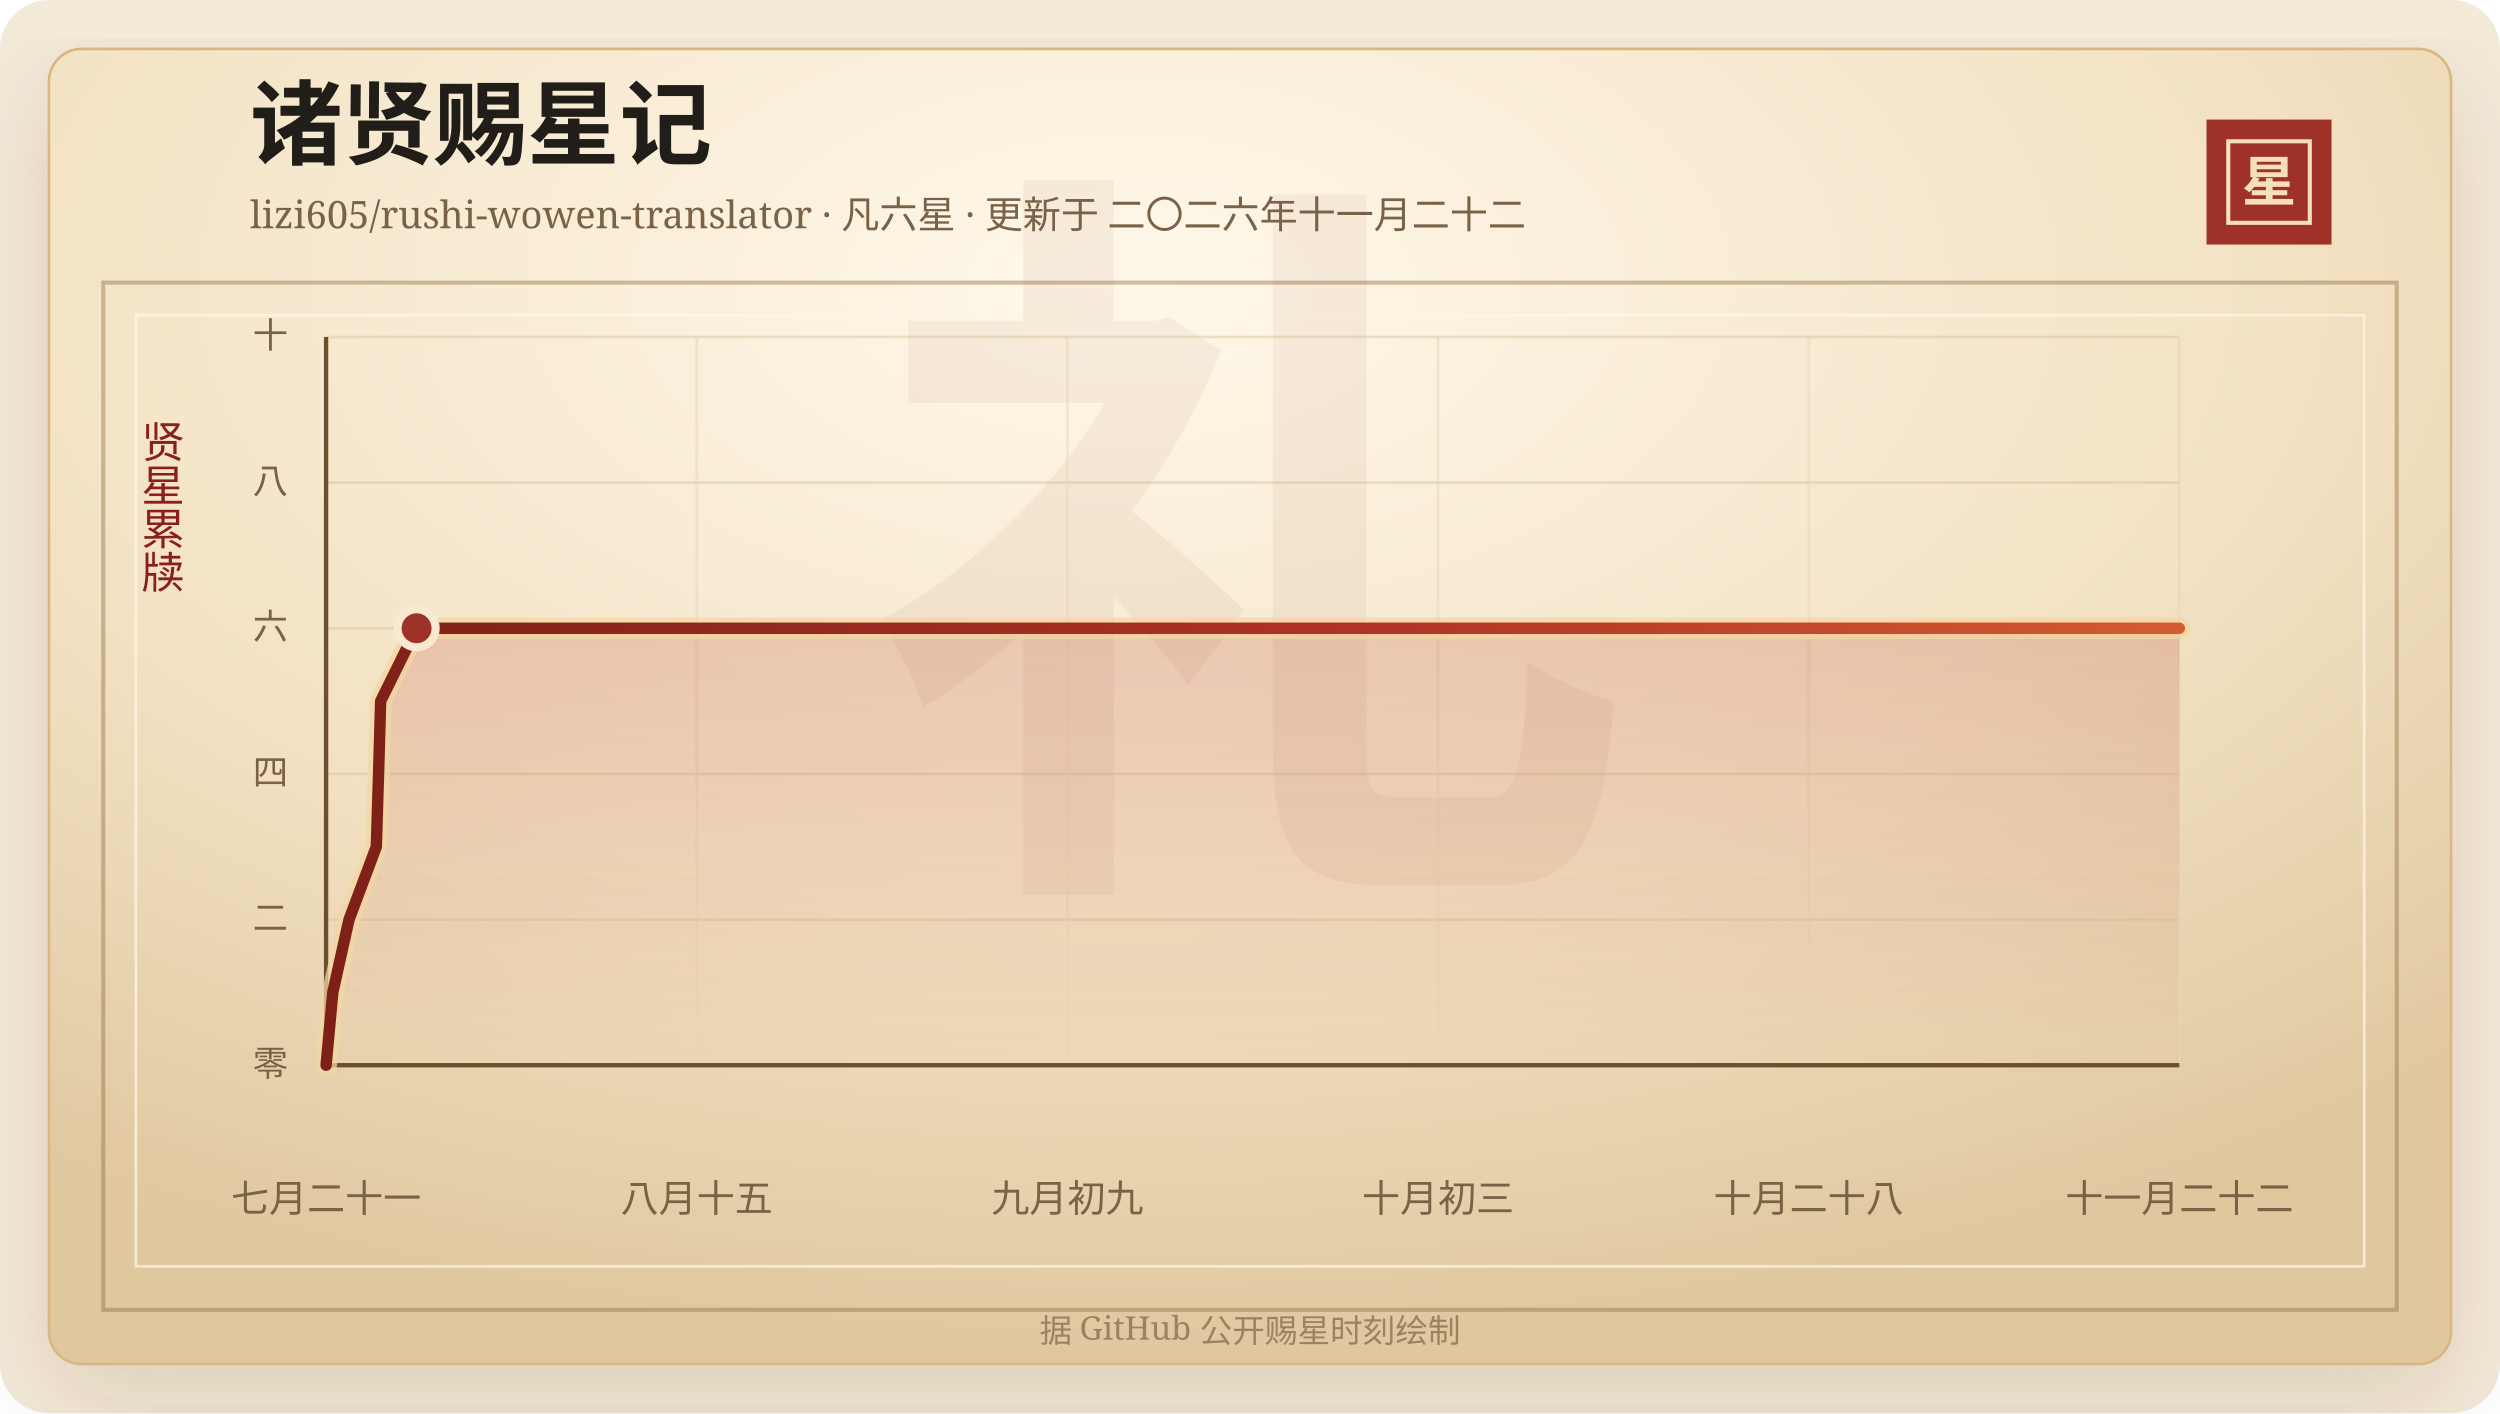
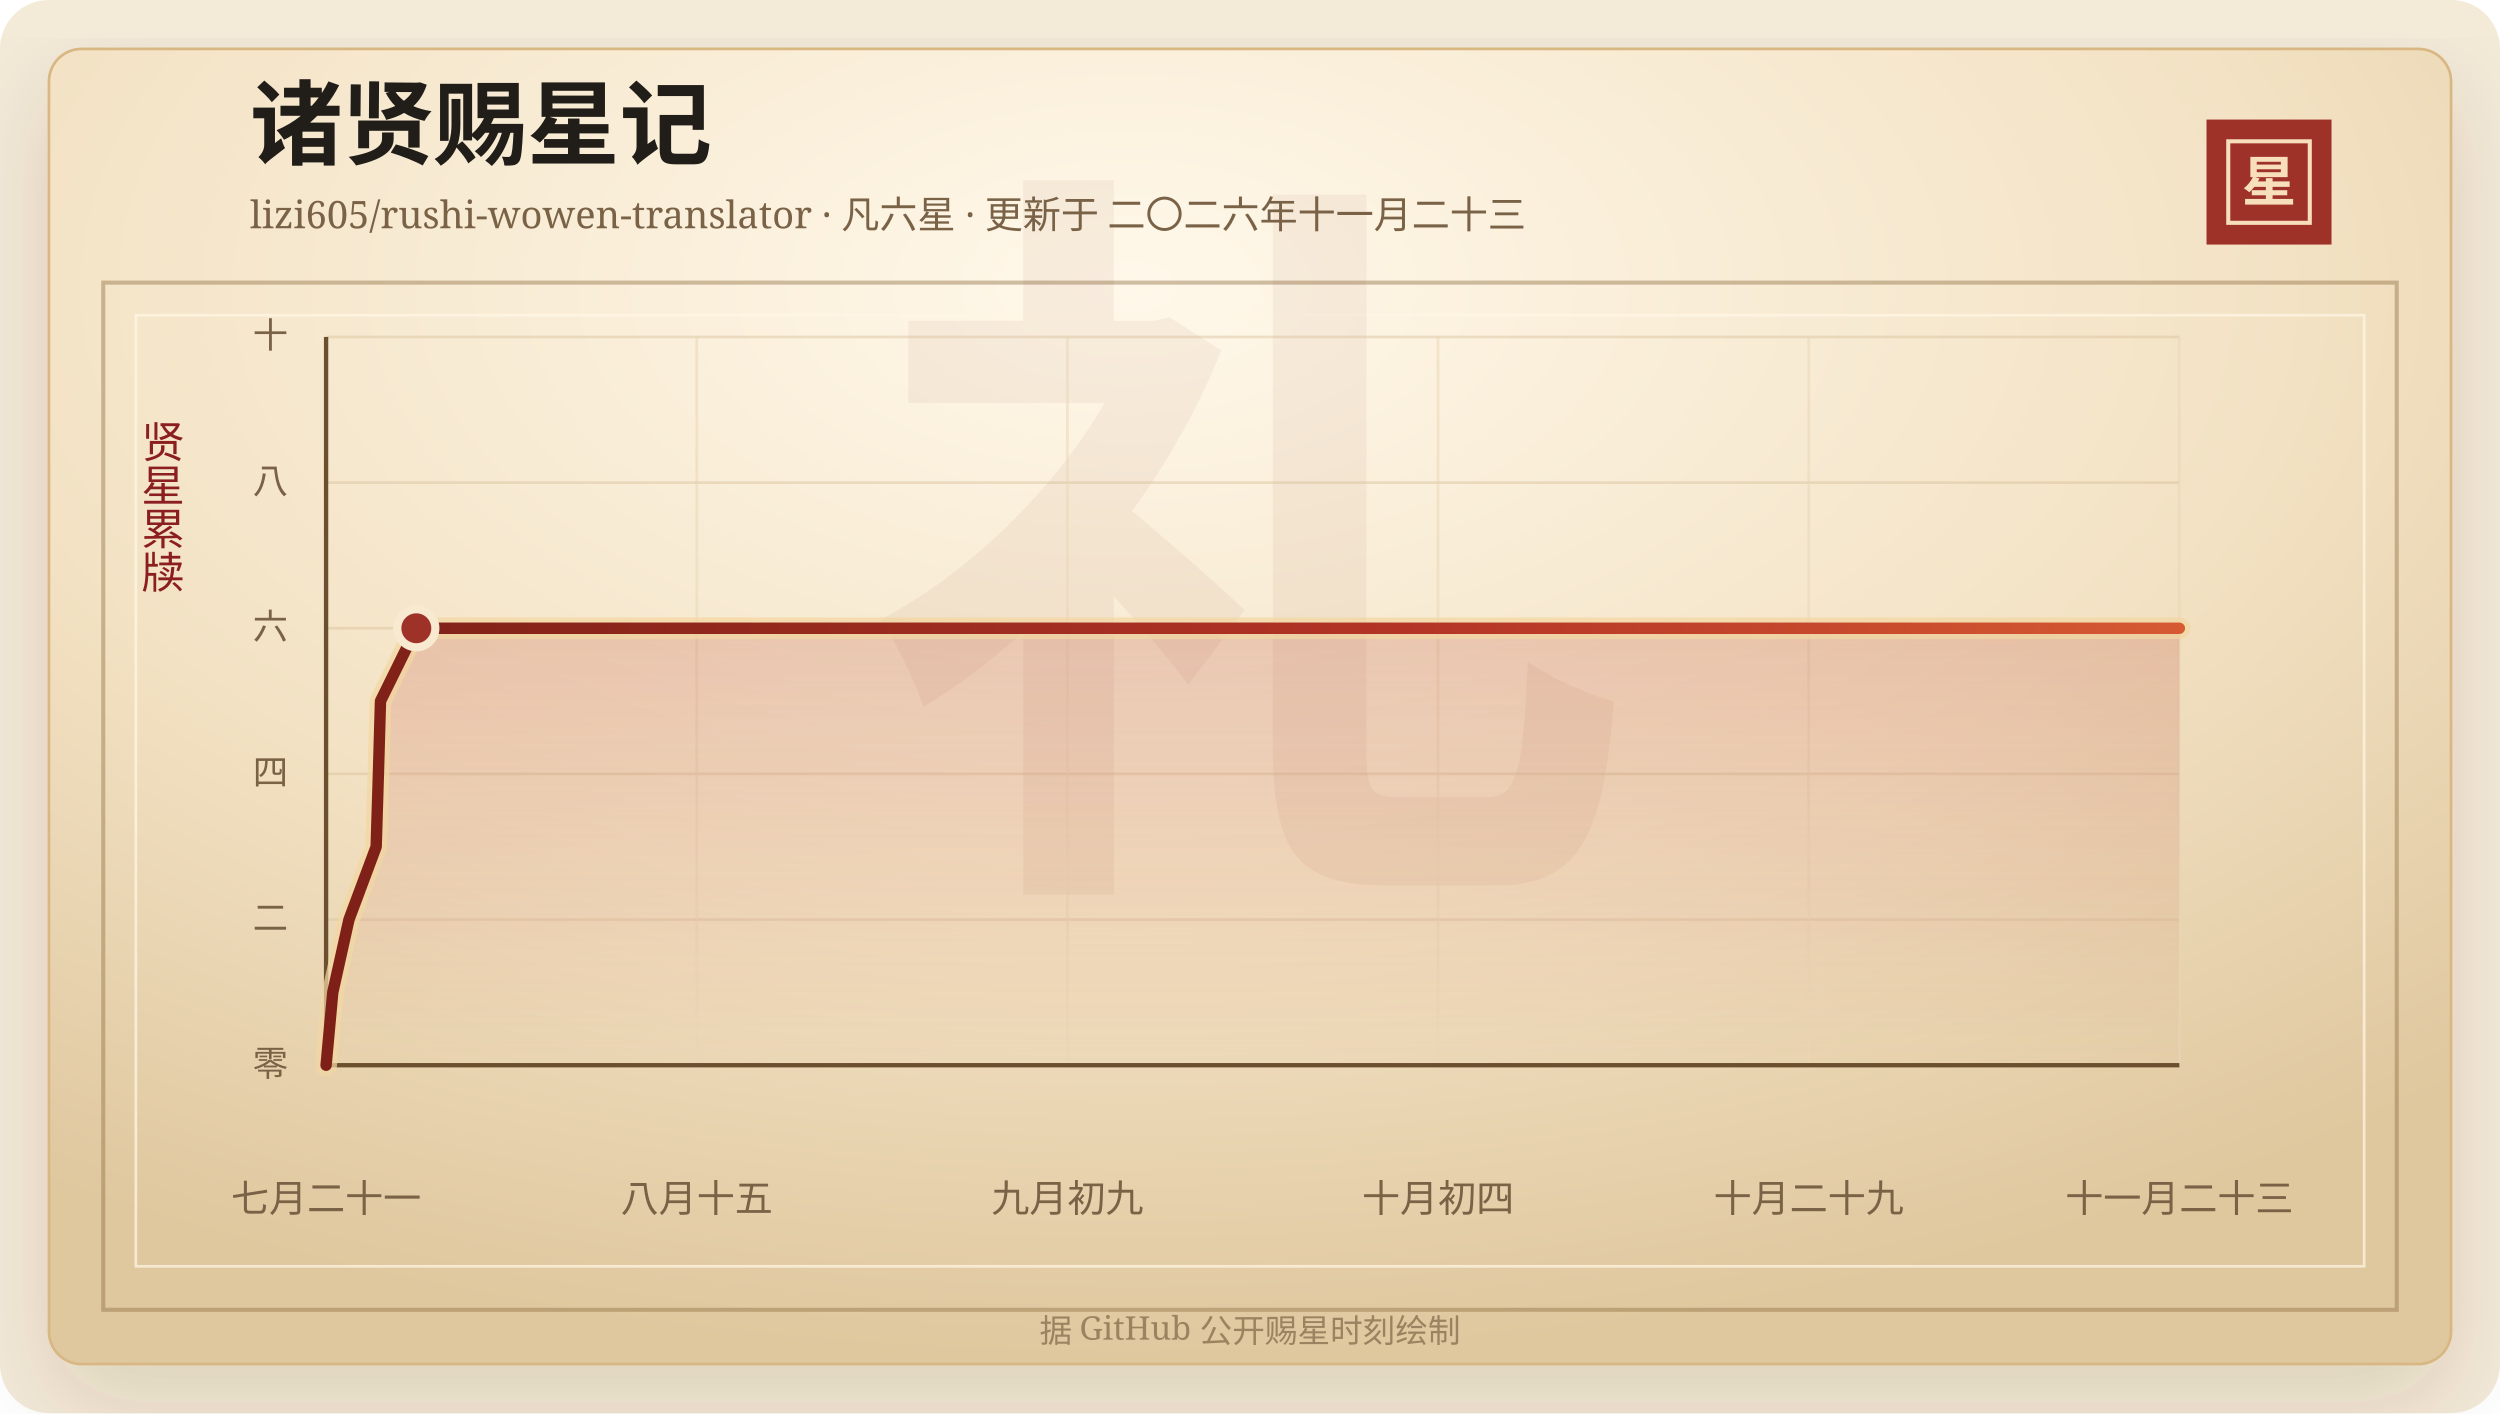
<svg xmlns="http://www.w3.org/2000/svg" width="920" height="520" viewBox="0 0 920 520" role="img" aria-labelledby="title desc">
  <defs>
    <linearGradient id="line" x1="0" x2="1" y1="0" y2="0">
      <stop offset="0%" stop-color="#7d2017" />
      <stop offset="58%" stop-color="#b33426" />
      <stop offset="100%" stop-color="#d65a32" />
    </linearGradient>
    <linearGradient id="area" x1="0" x2="0" y1="0" y2="1">
      <stop offset="0%" stop-color="#b33426" stop-opacity="0.2" />
      <stop offset="100%" stop-color="#b33426" stop-opacity="0" />
    </linearGradient>
    <radialGradient id="paper" cx="45%" cy="18%" r="82%">
      <stop offset="0%" stop-color="#fff8ea" />
      <stop offset="58%" stop-color="#f3e2c4" />
      <stop offset="100%" stop-color="#dfc79e" />
    </radialGradient>
    <filter id="shadow" x="-20%" y="-20%" width="140%" height="140%">
      <feDropShadow dx="0" dy="14" stdDeviation="18" flood-color="#3b2a20" flood-opacity="0.14" />
    </filter>
  </defs>
  <rect width="920" height="520" rx="18" fill="#f4ead8" />
  <rect x="18" y="18" width="884" height="484" rx="12" fill="url(#paper)" stroke="#d8b783" filter="url(#shadow)" />
  <rect x="38" y="104" width="844" height="378" fill="none" stroke="#8c6b3f" stroke-opacity="0.42" stroke-width="1.5" />
  <rect x="50" y="116" width="820" height="350" fill="none" stroke="#fff7e5" stroke-opacity="0.72" />
  <text x="460" y="304" text-anchor="middle" fill="#8c342a" fill-opacity="0.06" font-family="Songti SC, STSong, SimSun, serif" font-size="280" font-weight="700">礼</text>
  <text x="92" y="58" fill="#211d18" font-family="Songti SC, STSong, SimSun, serif" font-size="34" font-weight="700">诸贤赐星记</text>
-   <text x="92" y="84" fill="#7a6247" font-family="Songti SC, STSong, SimSun, serif" font-size="14.0">lizi605/rushi-wowen-translator · 凡六星 · 更新于 二〇二六年十一月二十二</text>
+   <text x="92" y="84" fill="#7a6247" font-family="Songti SC, STSong, SimSun, serif" font-size="14.0">lizi605/rushi-wowen-translator · 凡六星 · 更新于 二〇二六年十一月二十三</text>
  <rect x="812" y="44" width="46" height="46" fill="#9e3228" />
  <rect x="820" y="52" width="30" height="30" fill="none" stroke="#f6dfba" stroke-width="1.5" />
  <text x="835" y="74" text-anchor="middle" fill="#f6dfba" font-family="Songti SC, STSong, SimSun, serif" font-size="20" font-weight="700">星</text>
  <text x="60" y="166" text-anchor="middle" fill="#8b1e1e" font-family="Songti SC, STSong, SimSun, serif" font-size="16" writing-mode="vertical-rl">贤星累牍</text>
  <line x1="120" y1="392.00" x2="802" y2="392.00" stroke="#d9c29e" stroke-opacity="0.48" />
  <text x="106" y="396.00" text-anchor="end" fill="#7a6247" font-family="Songti SC, STSong, SimSun, serif" font-size="13">零</text>
  <line x1="120" y1="338.40" x2="802" y2="338.40" stroke="#d9c29e" stroke-opacity="0.48" />
  <text x="106" y="342.40" text-anchor="end" fill="#7a6247" font-family="Songti SC, STSong, SimSun, serif" font-size="13">二</text>
  <line x1="120" y1="284.80" x2="802" y2="284.80" stroke="#d9c29e" stroke-opacity="0.48" />
  <text x="106" y="288.80" text-anchor="end" fill="#7a6247" font-family="Songti SC, STSong, SimSun, serif" font-size="13">四</text>
  <line x1="120" y1="231.20" x2="802" y2="231.20" stroke="#d9c29e" stroke-opacity="0.48" />
  <text x="106" y="235.20" text-anchor="end" fill="#7a6247" font-family="Songti SC, STSong, SimSun, serif" font-size="13">六</text>
  <line x1="120" y1="177.60" x2="802" y2="177.60" stroke="#d9c29e" stroke-opacity="0.48" />
  <text x="106" y="181.60" text-anchor="end" fill="#7a6247" font-family="Songti SC, STSong, SimSun, serif" font-size="13">八</text>
  <line x1="120" y1="124.00" x2="802" y2="124.00" stroke="#d9c29e" stroke-opacity="0.48" />
  <text x="106" y="128.00" text-anchor="end" fill="#7a6247" font-family="Songti SC, STSong, SimSun, serif" font-size="13">十</text>
  <line x1="120.00" y1="124" x2="120.00" y2="392" stroke="#ead6b7" stroke-opacity="0.54" />
  <text x="120.00" y="446" text-anchor="middle" fill="#7a6247" font-family="Songti SC, STSong, SimSun, serif" font-size="14">七月二十一</text>
  <line x1="256.40" y1="124" x2="256.40" y2="392" stroke="#ead6b7" stroke-opacity="0.54" />
  <text x="256.40" y="446" text-anchor="middle" fill="#7a6247" font-family="Songti SC, STSong, SimSun, serif" font-size="14">八月十五</text>
  <line x1="392.80" y1="124" x2="392.80" y2="392" stroke="#ead6b7" stroke-opacity="0.54" />
  <text x="392.80" y="446" text-anchor="middle" fill="#7a6247" font-family="Songti SC, STSong, SimSun, serif" font-size="14">九月初九</text>
  <line x1="529.20" y1="124" x2="529.20" y2="392" stroke="#ead6b7" stroke-opacity="0.54" />
-   <text x="529.20" y="446" text-anchor="middle" fill="#7a6247" font-family="Songti SC, STSong, SimSun, serif" font-size="14">十月初三</text>
+   <text x="529.20" y="446" text-anchor="middle" fill="#7a6247" font-family="Songti SC, STSong, SimSun, serif" font-size="14">十月初四</text>
  <line x1="665.60" y1="124" x2="665.60" y2="392" stroke="#ead6b7" stroke-opacity="0.54" />
-   <text x="665.60" y="446" text-anchor="middle" fill="#7a6247" font-family="Songti SC, STSong, SimSun, serif" font-size="14">十月二十八</text>
+   <text x="665.60" y="446" text-anchor="middle" fill="#7a6247" font-family="Songti SC, STSong, SimSun, serif" font-size="14">十月二十九</text>
  <line x1="802.00" y1="124" x2="802.00" y2="392" stroke="#ead6b7" stroke-opacity="0.54" />
-   <text x="802.00" y="446" text-anchor="middle" fill="#7a6247" font-family="Songti SC, STSong, SimSun, serif" font-size="14">十一月二十二</text>
+   <text x="802.00" y="446" text-anchor="middle" fill="#7a6247" font-family="Songti SC, STSong, SimSun, serif" font-size="14">十一月二十三</text>
  <line x1="120" y1="392" x2="802" y2="392" stroke="#6c4f2e" stroke-width="1.6" />
  <line x1="120" y1="124" x2="120" y2="392" stroke="#6c4f2e" stroke-width="1.6" />
-   <polygon points="120.00,392.00 120.00,392.00 122.47,365.20 128.44,338.40 138.48,311.60 139.31,284.80 140.08,258.00 153.31,231.20 802.00,231.20 802.00,392.00" fill="url(#area)" />
-   <polyline points="120.00,392.00 122.47,365.20 128.44,338.40 138.48,311.60 139.31,284.80 140.08,258.00 153.31,231.20 802.00,231.20" fill="none" stroke="#f3d7a2" stroke-width="8" stroke-linecap="round" stroke-linejoin="round" opacity="0.72" />
-   <polyline points="120.00,392.00 122.47,365.20 128.44,338.40 138.48,311.60 139.31,284.80 140.08,258.00 153.31,231.20 802.00,231.20" fill="none" stroke="url(#line)" stroke-width="4.2" stroke-linecap="round" stroke-linejoin="round" />
-   <circle cx="153.31" cy="231.20" r="7" fill="#9e3228" stroke="#f7ead1" stroke-width="3" />
+   <polygon points="120.00,392.00 120.00,392.00 122.46,365.20 128.42,338.40 138.43,311.60 139.25,284.80 140.02,258.00 153.21,231.20 802.00,231.20 802.00,392.00" fill="url(#area)" />
+   <polyline points="120.00,392.00 122.46,365.20 128.42,338.40 138.43,311.60 139.25,284.80 140.02,258.00 153.21,231.20 802.00,231.20" fill="none" stroke="#f3d7a2" stroke-width="8" stroke-linecap="round" stroke-linejoin="round" opacity="0.72" />
+   <polyline points="120.00,392.00 122.46,365.20 128.42,338.40 138.43,311.60 139.25,284.80 140.02,258.00 153.21,231.20 802.00,231.20" fill="none" stroke="url(#line)" stroke-width="4.2" stroke-linecap="round" stroke-linejoin="round" />
+   <circle cx="153.21" cy="231.20" r="7" fill="#9e3228" stroke="#f7ead1" stroke-width="3" />
  <text x="460" y="494" text-anchor="middle" fill="#9b8361" font-family="Songti SC, STSong, SimSun, serif" font-size="12">据 GitHub 公开赐星时刻绘制</text>
</svg>
